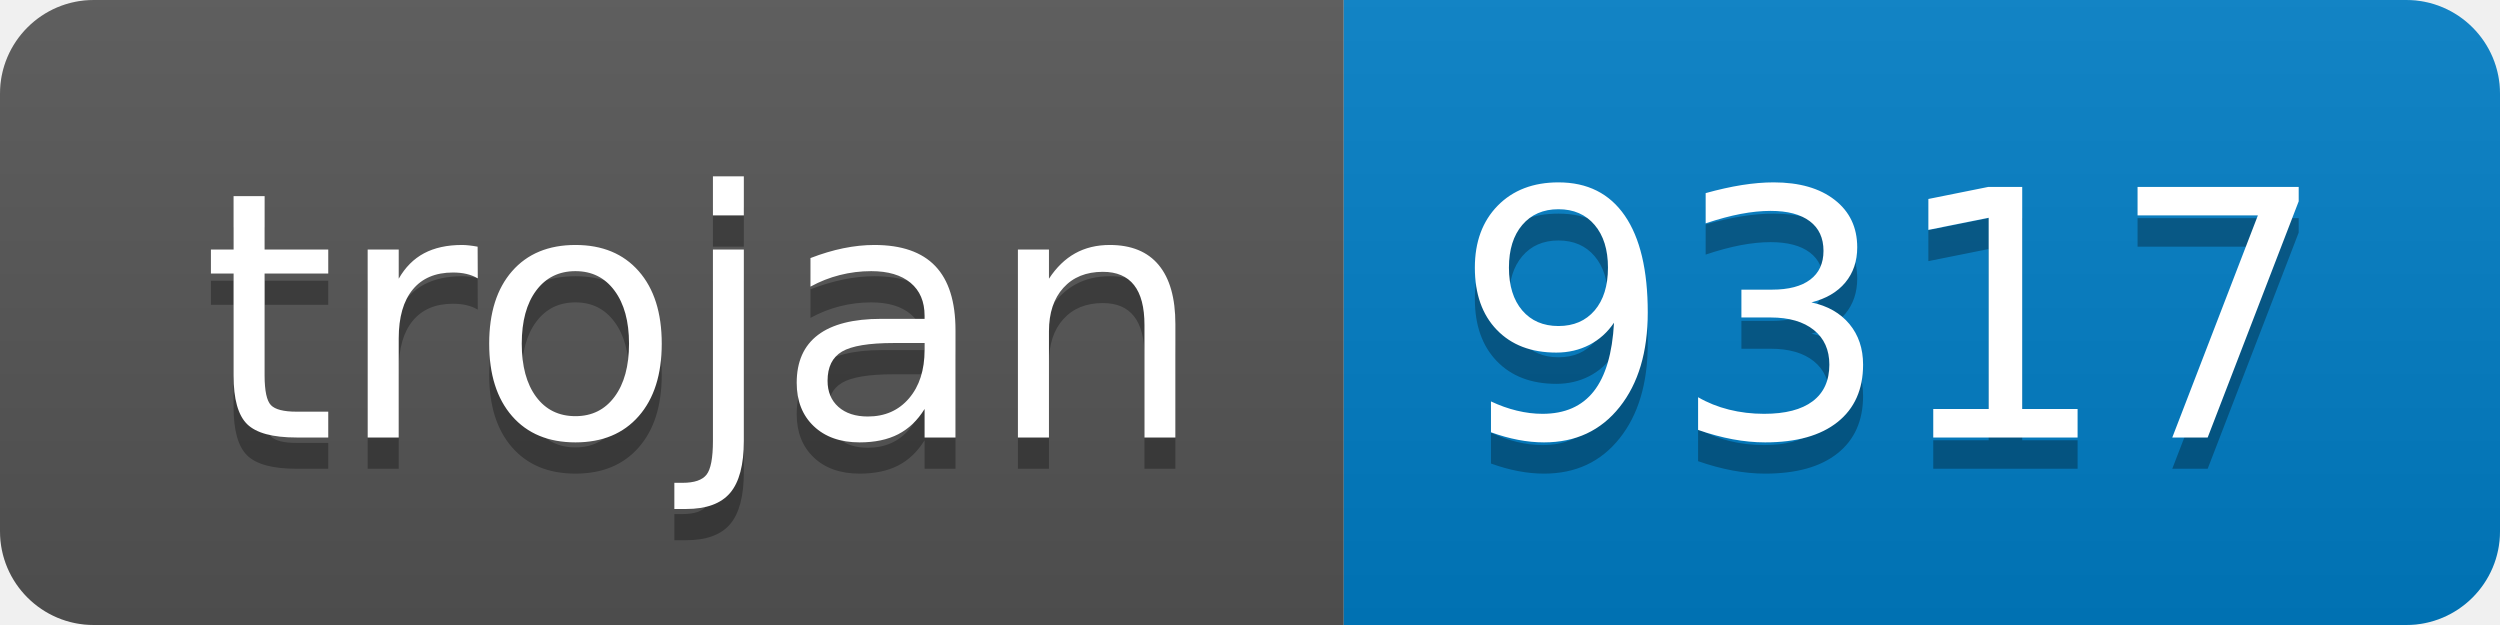
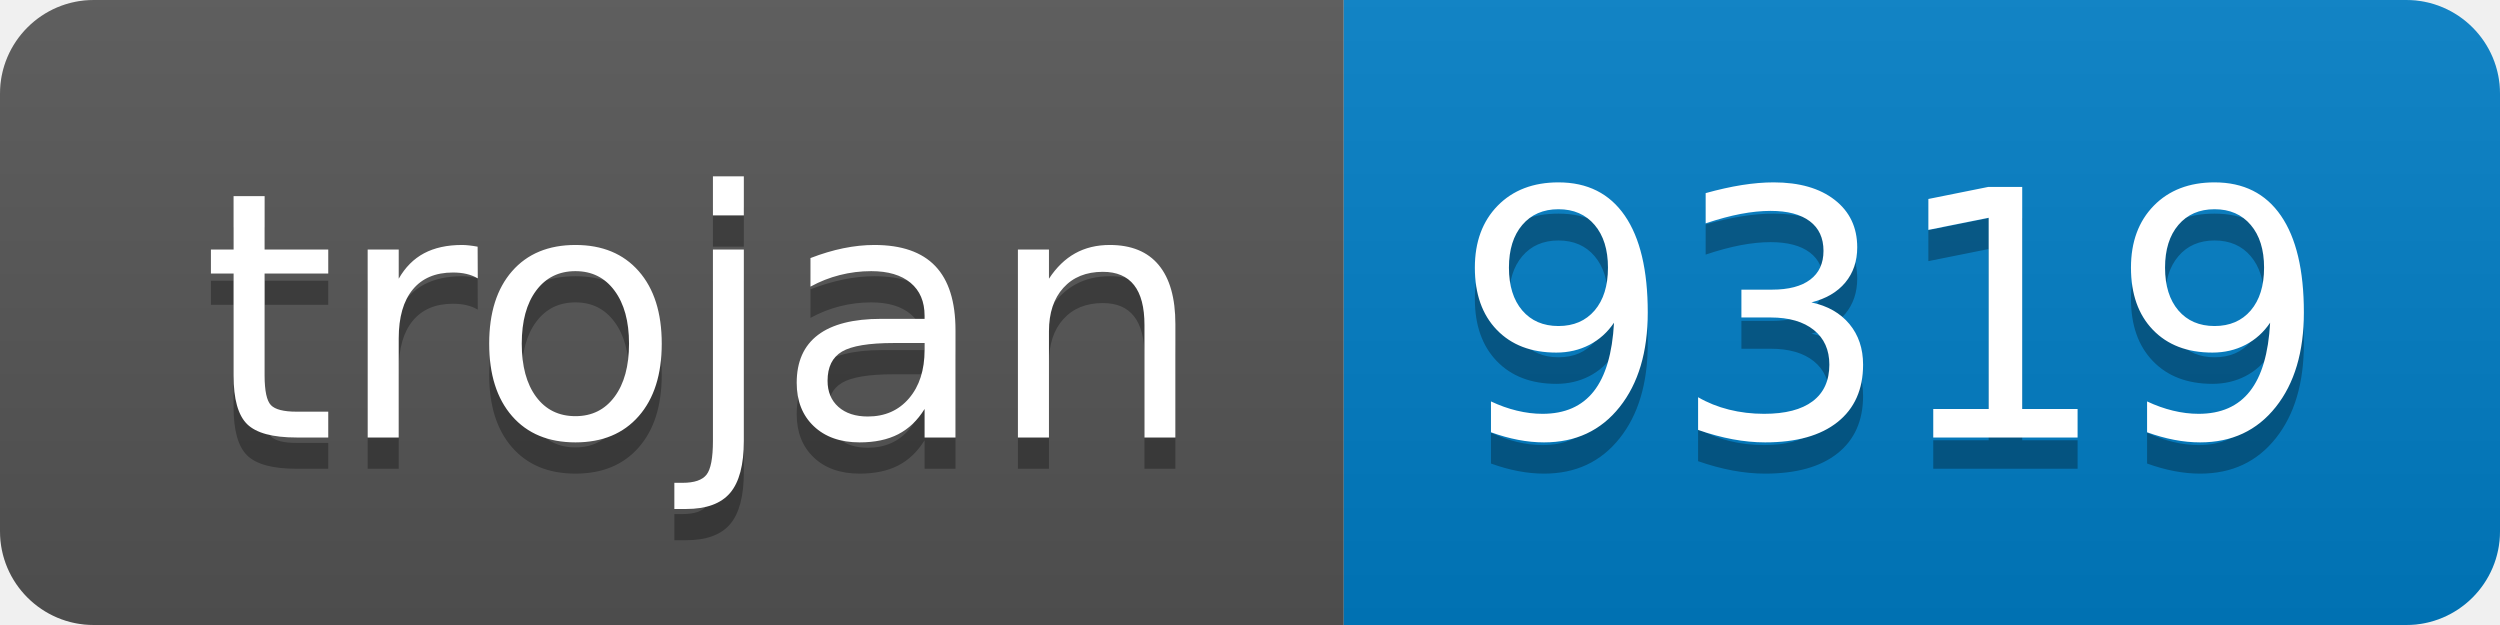
- <svg xmlns="http://www.w3.org/2000/svg" width="80" height="20" role="img" aria-label="trojan: 9317">
+ <svg xmlns="http://www.w3.org/2000/svg" width="80" height="20" role="img" aria-label="trojan: 9319">
  <linearGradient id="s" x2="0" y2="100%">
    <stop offset="0" stop-color="#bbb" stop-opacity=".1" />
    <stop offset="1" stop-opacity=".1" />
  </linearGradient>
  <clipPath id="r">
    <rect width="80" height="20" rx="3" fill="#fff" />
  </clipPath>
  <g clip-path="url(#r)">
    <rect width="43" height="20" fill="#555" />
    <rect x="43" width="37" height="20" fill="#007ec6" />
    <rect width="80" height="20" fill="url(#s)" />
  </g>
  <g fill="#fff" text-anchor="middle" font-family="Verdana,Geneva,DejaVu Sans,sans-serif" text-rendering="geometricPrecision" font-size="110">
    <text aria-hidden="true" x="225" y="150" fill="#010101" fill-opacity=".3" transform="scale(.1)" textLength="330">trojan</text>
    <text x="225" y="140" transform="scale(.1)" fill="#fff" textLength="330">trojan</text>
-     <text aria-hidden="true" x="605" y="150" fill="#010101" fill-opacity=".3" transform="scale(.1)" textLength="270">9317</text>
-     <text x="605" y="140" transform="scale(.1)" fill="#fff" textLength="270">9317</text>
+     <text aria-hidden="true" x="605" y="150" fill="#010101" fill-opacity=".3" transform="scale(.1)" textLength="270">9319</text>
+     <text x="605" y="140" transform="scale(.1)" fill="#fff" textLength="270">9319</text>
  </g>
</svg>
